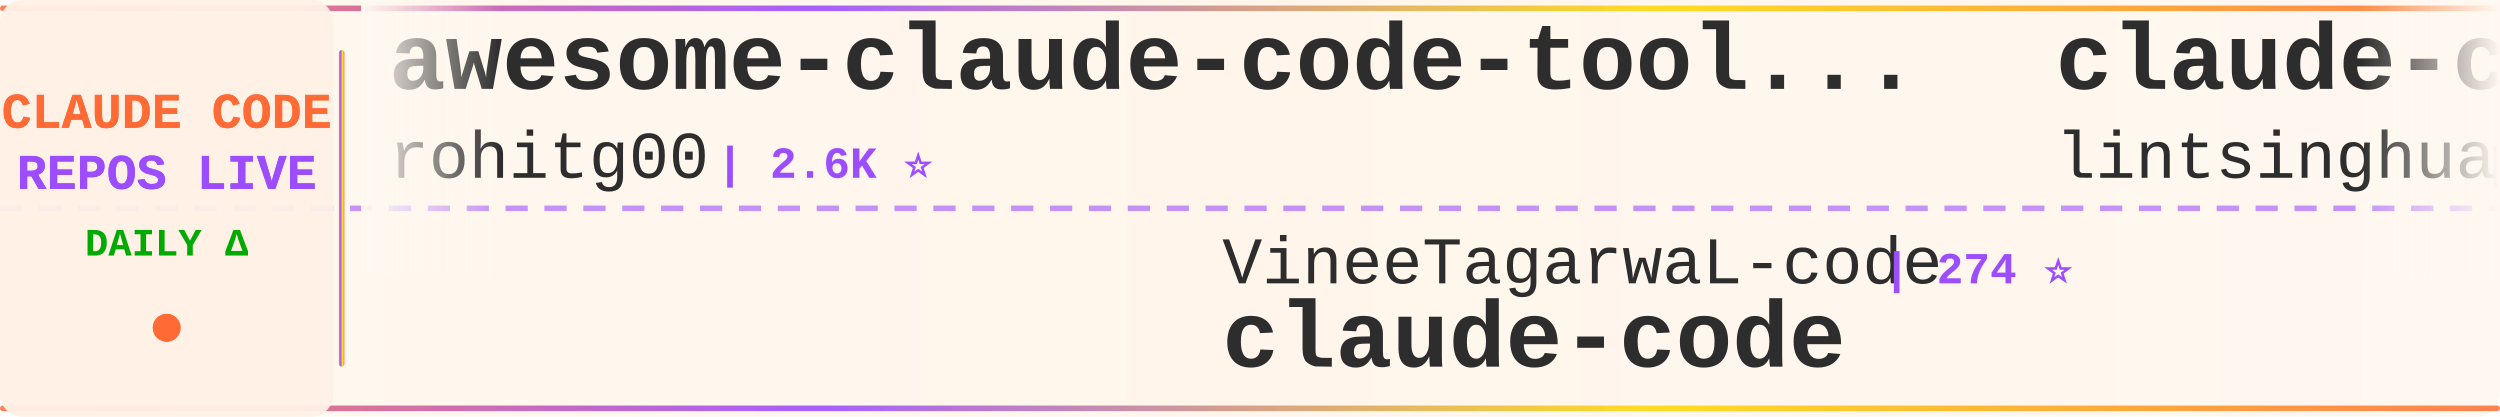
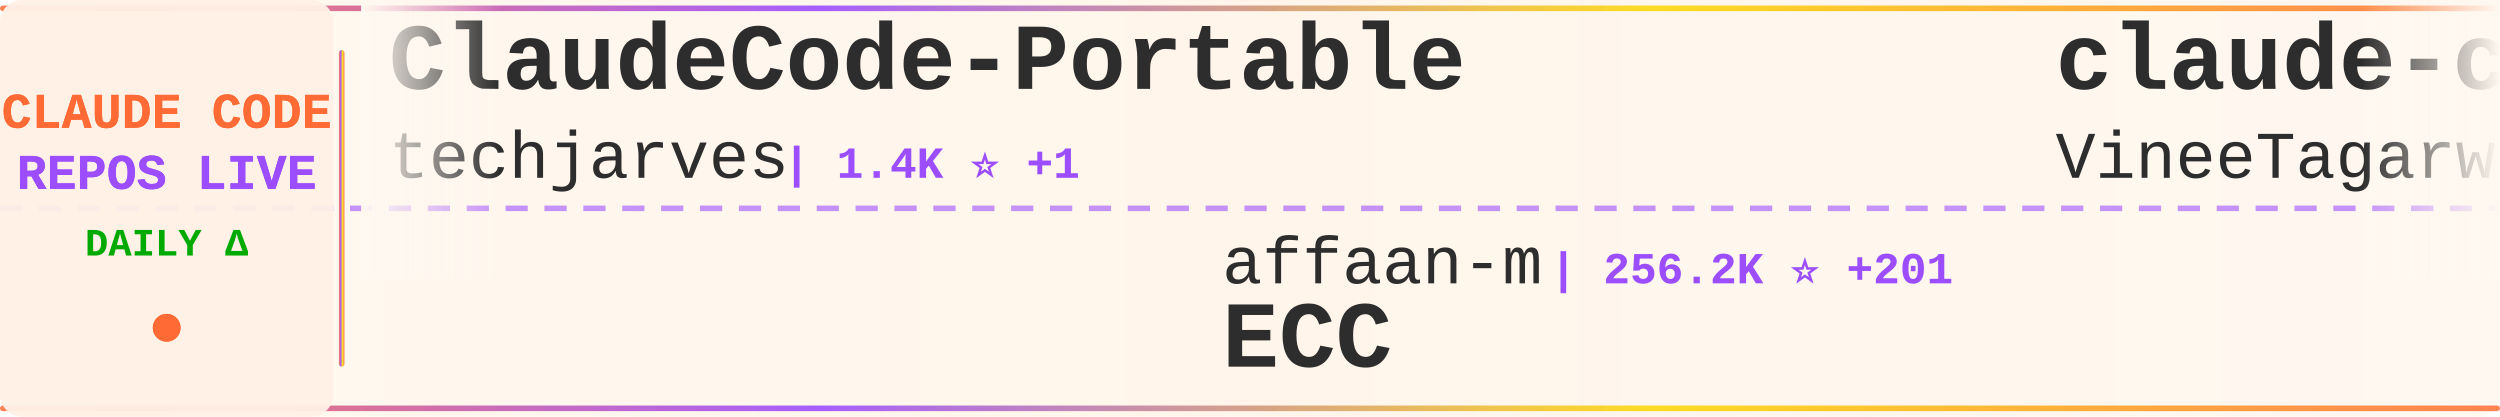
<svg xmlns="http://www.w3.org/2000/svg" width="900" height="150">
  <defs>
    <linearGradient id="tickerBg" x1="0%" y1="0%" x2="100%" y2="0%">
      <stop offset="0%" style="stop-color:#fff8f0;stop-opacity:0.98" />
      <stop offset="50%" style="stop-color:#fff5eb;stop-opacity:1" />
      <stop offset="100%" style="stop-color:#fff8f0;stop-opacity:0.98" />
    </linearGradient>
    <linearGradient id="borderGrad" x1="0%" y1="0%" x2="100%" y2="0%">
      <stop offset="0%" style="stop-color:#FF6B35;stop-opacity:0.85">
        <animate attributeName="stop-opacity" values="0.85;1;0.85" dur="2s" repeatCount="indefinite" />
      </stop>
      <stop offset="33%" style="stop-color:#9C4EFF;stop-opacity:0.9">
        <animate attributeName="stop-opacity" values="0.9;1;0.9" dur="2.2s" repeatCount="indefinite" />
      </stop>
      <stop offset="66%" style="stop-color:#FFD700;stop-opacity:0.85">
        <animate attributeName="stop-opacity" values="0.85;1;0.85" dur="1.8s" repeatCount="indefinite" />
      </stop>
      <stop offset="100%" style="stop-color:#FF6B35;stop-opacity:0.85">
        <animate attributeName="stop-opacity" values="0.85;1;0.85" dur="2s" repeatCount="indefinite" />
      </stop>
    </linearGradient>
    <filter id="textGlow">
      <feGaussianBlur stdDeviation="0.15" result="coloredBlur" />
      <feMerge>
        <feMergeNode in="coloredBlur" />
        <feMergeNode in="SourceGraphic" />
      </feMerge>
    </filter>
    <filter id="metricGlow">
      <feGaussianBlur stdDeviation="0.2" result="coloredBlur" />
      <feMerge>
        <feMergeNode in="coloredBlur" />
        <feMergeNode in="SourceGraphic" />
      </feMerge>
    </filter>
    <linearGradient id="leftFade" x1="0%" y1="0%" x2="100%" y2="0%">
      <stop offset="0%" style="stop-color:#fff8f0;stop-opacity:1" />
      <stop offset="100%" style="stop-color:#fff8f0;stop-opacity:0" />
    </linearGradient>
    <linearGradient id="rightFade" x1="0%" y1="0%" x2="100%" y2="0%">
      <stop offset="0%" style="stop-color:#fff8f0;stop-opacity:0" />
      <stop offset="100%" style="stop-color:#fff8f0;stop-opacity:1" />
    </linearGradient>
  </defs>
  <rect width="900" height="150" fill="url(#tickerBg)" rx="8" />
  <rect x="0" y="2" width="900" height="2" fill="url(#borderGrad)" rx="1" />
  <rect x="0" y="146" width="900" height="2" fill="url(#borderGrad)" rx="1" />
  <line x1="0" y1="75" x2="900" y2="75" stroke="#9C4EFF" stroke-width="2" stroke-dasharray="8 6" opacity="0.6" />
  <rect x="0" y="0" width="120" height="150" fill="#fff0e6" opacity="0.95" rx="8" />
  <text x="60" y="46" font-family="'Courier New', monospace" font-size="18" font-weight="bold" fill="#FF6B35" text-anchor="middle" filter="url(#textGlow)">
    CLAUDE CODE
  </text>
  <text x="60" y="68" font-family="'Courier New', monospace" font-size="18" font-weight="bold" fill="#9C4EFF" text-anchor="middle" filter="url(#textGlow)">
    REPOS LIVE
  </text>
  <text x="60" y="92" font-family="'Courier New', monospace" font-size="14" font-weight="bold" fill="#00aa00" text-anchor="middle">
    DAILY Δ
  </text>
  <circle cx="60" cy="118" r="5" fill="#FF6B35" filter="url(#metricGlow)">
    <animate attributeName="r" values="4;6;4" dur="1.5s" repeatCount="indefinite" />
    <animate attributeName="opacity" values="0.6;1;0.6" dur="1.5s" repeatCount="indefinite" />
  </circle>
  <rect x="122" y="18" width="2" height="114" fill="url(#borderGrad)" rx="1" />
  <clipPath id="tickerClip">
    <rect x="130" y="0" width="770" height="150" />
  </clipPath>
  <g clip-path="url(#tickerClip)">
    <g id="tickerItems">
      <animateTransform attributeName="transform" attributeType="XML" type="translate" from="0 0" to="-3000 0" dur="54s" repeatCount="indefinite" />
      <g transform="translate(0, 0)">
-         <text x="140" y="32" font-family="'Courier New', monospace" font-size="34" font-weight="bold" fill="#2d2d2d">awesome-claude-code-tool...</text>
-         <text x="140" y="64" font-family="'Courier New', monospace" font-size="24" font-weight="normal" fill="#2d2d2d" opacity="1.0">rohitg00</text>
-         <text x="258" y="64" font-family="'Courier New', monospace" font-size="16" font-weight="bold" fill="#9C4EFF"> | 2.6K ⭐</text>
+         <text x="140" y="32" font-family="'Courier New', monospace" font-size="34" font-weight="bold" fill="#2d2d2d">ClaudeCode-Portable</text>
+         <text x="140" y="64" font-family="'Courier New', monospace" font-size="24" font-weight="normal" fill="#2d2d2d" opacity="1.0">techjarves</text>
+         <text x="282" y="64" font-family="'Courier New', monospace" font-size="16" font-weight="bold" fill="#9C4EFF"> | 1.4K ⭐ +1</text>
      </g>
      <g transform="translate(300, 0)">
-         <text x="140" y="102" font-family="'Courier New', monospace" font-size="24" font-weight="normal" fill="#2d2d2d" opacity="1.0">VineeTagarwaL-code</text>
-         <text x="378" y="102" font-family="'Courier New', monospace" font-size="16" font-weight="bold" fill="#9C4EFF"> | 274 ⭐</text>
+         <text x="140" y="102" font-family="'Courier New', monospace" font-size="24" font-weight="normal" fill="#2d2d2d" opacity="1.0">affaan-m</text>
+         <text x="258" y="102" font-family="'Courier New', monospace" font-size="16" font-weight="bold" fill="#9C4EFF"> | 256.2K ⭐ +201</text>
+         <text x="140" y="132" font-family="'Courier New', monospace" font-size="34" font-weight="bold" fill="#2d2d2d">ECC</text>
+       </g>
+       <g transform="translate(600, 0)">
+         <text x="140" y="32" font-family="'Courier New', monospace" font-size="34" font-weight="bold" fill="#2d2d2d">claude-code</text>
+         <text x="140" y="64" font-family="'Courier New', monospace" font-size="24" font-weight="normal" fill="#2d2d2d" opacity="1.0">VineeTagarwaL-code</text>
+         <text x="378" y="64" font-family="'Courier New', monospace" font-size="16" font-weight="bold" fill="#9C4EFF"> | 274 ⭐</text>
+       </g>
+       <g transform="translate(900, 0)">
+         <text x="140" y="102" font-family="'Courier New', monospace" font-size="24" font-weight="normal" fill="#2d2d2d" opacity="1.0">anthropics</text>
+         <text x="282" y="102" font-family="'Courier New', monospace" font-size="16" font-weight="bold" fill="#9C4EFF"> | 8.8K ⭐ +5</text>
+         <text x="140" y="132" font-family="'Courier New', monospace" font-size="34" font-weight="bold" fill="#2d2d2d">claude-code-action</text>
+       </g>
+       <g transform="translate(1200, 0)">
+         <text x="140" y="32" font-family="'Courier New', monospace" font-size="34" font-weight="bold" fill="#2d2d2d">claude-code-hub</text>
+         <text x="140" y="64" font-family="'Courier New', monospace" font-size="24" font-weight="normal" fill="#2d2d2d" opacity="1.0">ding113</text>
+         <text x="246" y="64" font-family="'Courier New', monospace" font-size="16" font-weight="bold" fill="#9C4EFF"> | 3.4K ⭐ -1</text>
+       </g>
+       <g transform="translate(1500, 0)">
+         <text x="140" y="102" font-family="'Courier New', monospace" font-size="24" font-weight="normal" fill="#2d2d2d" opacity="1.0">T-Lab-CUHKSZ</text>
+         <text x="306" y="102" font-family="'Courier New', monospace" font-size="16" font-weight="bold" fill="#9C4EFF"> | 328 ⭐</text>
        <text x="140" y="132" font-family="'Courier New', monospace" font-size="34" font-weight="bold" fill="#2d2d2d">claude-code</text>
      </g>
-       <g transform="translate(600, 0)">
-         <text x="140" y="32" font-family="'Courier New', monospace" font-size="34" font-weight="bold" fill="#2d2d2d">claude-code-book</text>
-         <text x="140" y="64" font-family="'Courier New', monospace" font-size="24" font-weight="normal" fill="#2d2d2d" opacity="1.0">lintsinghua</text>
-         <text x="294" y="64" font-family="'Courier New', monospace" font-size="16" font-weight="bold" fill="#9C4EFF"> | 4.2K ⭐ +4</text>
-       </g>
-       <g transform="translate(900, 0)">
-         <text x="140" y="102" font-family="'Courier New', monospace" font-size="24" font-weight="normal" fill="#2d2d2d" opacity="1.0">oboard</text>
-         <text x="234" y="102" font-family="'Courier New', monospace" font-size="16" font-weight="bold" fill="#9C4EFF"> | 3.3K ⭐</text>
-         <text x="140" y="132" font-family="'Courier New', monospace" font-size="34" font-weight="bold" fill="#2d2d2d">claude-code-rev</text>
-       </g>
-       <g transform="translate(1200, 0)">
-         <text x="140" y="32" font-family="'Courier New', monospace" font-size="34" font-weight="bold" fill="#2d2d2d">collection-claude-code-s...</text>
-         <text x="140" y="64" font-family="'Courier New', monospace" font-size="24" font-weight="normal" fill="#2d2d2d" opacity="1.0">chauncygu</text>
-         <text x="270" y="64" font-family="'Courier New', monospace" font-size="16" font-weight="bold" fill="#9C4EFF"> | 2.8K ⭐</text>
-       </g>
-       <g transform="translate(1500, 0)">
-         <text x="140" y="102" font-family="'Courier New', monospace" font-size="24" font-weight="normal" fill="#2d2d2d" opacity="1.0">kodu-ai</text>
-         <text x="246" y="102" font-family="'Courier New', monospace" font-size="16" font-weight="bold" fill="#9C4EFF"> | 5.2K ⭐</text>
-         <text x="140" y="132" font-family="'Courier New', monospace" font-size="34" font-weight="bold" fill="#2d2d2d">claude-coder</text>
-       </g>
      <g transform="translate(1800, 0)">
-         <text x="140" y="32" font-family="'Courier New', monospace" font-size="34" font-weight="bold" fill="#2d2d2d">claude-code</text>
-         <text x="140" y="64" font-family="'Courier New', monospace" font-size="24" font-weight="normal" fill="#2d2d2d" opacity="1.0">claude-code-best</text>
-         <text x="354" y="64" font-family="'Courier New', monospace" font-size="16" font-weight="bold" fill="#9C4EFF"> | 22.5K ⭐ +4</text>
+         <text x="140" y="32" font-family="'Courier New', monospace" font-size="34" font-weight="bold" fill="#2d2d2d">claude-code-system-promp...</text>
+         <text x="140" y="64" font-family="'Courier New', monospace" font-size="24" font-weight="normal" fill="#2d2d2d" opacity="1.0">Piebald-AI</text>
+         <text x="282" y="64" font-family="'Courier New', monospace" font-size="16" font-weight="bold" fill="#9C4EFF"> | 12.6K ⭐ +6</text>
      </g>
      <g transform="translate(2100, 0)">
-         <text x="140" y="102" font-family="'Courier New', monospace" font-size="24" font-weight="normal" fill="#2d2d2d" opacity="1.0">luyao618</text>
-         <text x="258" y="102" font-family="'Courier New', monospace" font-size="16" font-weight="bold" fill="#9C4EFF"> | 1.7K ⭐ +1</text>
-         <text x="140" y="132" font-family="'Courier New', monospace" font-size="34" font-weight="bold" fill="#2d2d2d">Claude-Code-Source-Study</text>
+         <text x="140" y="102" font-family="'Courier New', monospace" font-size="24" font-weight="normal" fill="#2d2d2d" opacity="1.0">Windy3f3f3f3f</text>
+         <text x="318" y="102" font-family="'Courier New', monospace" font-size="16" font-weight="bold" fill="#9C4EFF"> | 3.6K ⭐</text>
+         <text x="140" y="132" font-family="'Courier New', monospace" font-size="34" font-weight="bold" fill="#2d2d2d">how-claude-code-works</text>
      </g>
      <g transform="translate(2400, 0)">
-         <text x="140" y="32" font-family="'Courier New', monospace" font-size="34" font-weight="bold" fill="#2d2d2d">claude-code-best-practic...</text>
-         <text x="140" y="64" font-family="'Courier New', monospace" font-size="24" font-weight="normal" fill="#2d2d2d" opacity="1.0">shanraisshan</text>
-         <text x="306" y="64" font-family="'Courier New', monospace" font-size="16" font-weight="bold" fill="#9C4EFF"> | 65.8K ⭐ +6</text>
+         <text x="140" y="32" font-family="'Courier New', monospace" font-size="34" font-weight="bold" fill="#2d2d2d">ClaudeCode</text>
+         <text x="140" y="64" font-family="'Courier New', monospace" font-size="24" font-weight="normal" fill="#2d2d2d" opacity="1.0">guanshan</text>
+         <text x="258" y="64" font-family="'Courier New', monospace" font-size="16" font-weight="bold" fill="#9C4EFF"> | 61 ⭐</text>
      </g>
      <g transform="translate(2700, 0)">
-         <text x="140" y="102" font-family="'Courier New', monospace" font-size="24" font-weight="normal" fill="#2d2d2d" opacity="1.0">tanbiralam</text>
-         <text x="282" y="102" font-family="'Courier New', monospace" font-size="16" font-weight="bold" fill="#9C4EFF"> | 2.2K ⭐ +1</text>
-         <text x="140" y="132" font-family="'Courier New', monospace" font-size="34" font-weight="bold" fill="#2d2d2d">claude-code</text>
+         <text x="140" y="102" font-family="'Courier New', monospace" font-size="24" font-weight="normal" fill="#2d2d2d" opacity="1.0">huangserva</text>
+         <text x="282" y="102" font-family="'Courier New', monospace" font-size="16" font-weight="bold" fill="#9C4EFF"> | 628 ⭐</text>
+         <text x="140" y="132" font-family="'Courier New', monospace" font-size="34" font-weight="bold" fill="#2d2d2d">claude-code-cli</text>
      </g>
      <g transform="translate(3000, 0)">
-         <text x="140" y="32" font-family="'Courier New', monospace" font-size="34" font-weight="bold" fill="#2d2d2d">awesome-claude-code-tool...</text>
-         <text x="140" y="64" font-family="'Courier New', monospace" font-size="24" font-weight="normal" fill="#2d2d2d" opacity="1.0">rohitg00</text>
-         <text x="258" y="64" font-family="'Courier New', monospace" font-size="16" font-weight="bold" fill="#9C4EFF"> | 2.6K ⭐</text>
+         <text x="140" y="32" font-family="'Courier New', monospace" font-size="34" font-weight="bold" fill="#2d2d2d">ClaudeCode-Portable</text>
+         <text x="140" y="64" font-family="'Courier New', monospace" font-size="24" font-weight="normal" fill="#2d2d2d" opacity="1.0">techjarves</text>
+         <text x="282" y="64" font-family="'Courier New', monospace" font-size="16" font-weight="bold" fill="#9C4EFF"> | 1.4K ⭐ +1</text>
      </g>
      <g transform="translate(3300, 0)">
-         <text x="140" y="102" font-family="'Courier New', monospace" font-size="24" font-weight="normal" fill="#2d2d2d" opacity="1.0">VineeTagarwaL-code</text>
-         <text x="378" y="102" font-family="'Courier New', monospace" font-size="16" font-weight="bold" fill="#9C4EFF"> | 274 ⭐</text>
-         <text x="140" y="132" font-family="'Courier New', monospace" font-size="34" font-weight="bold" fill="#2d2d2d">claude-code</text>
+         <text x="140" y="102" font-family="'Courier New', monospace" font-size="24" font-weight="normal" fill="#2d2d2d" opacity="1.0">affaan-m</text>
+         <text x="258" y="102" font-family="'Courier New', monospace" font-size="16" font-weight="bold" fill="#9C4EFF"> | 256.2K ⭐ +201</text>
+         <text x="140" y="132" font-family="'Courier New', monospace" font-size="34" font-weight="bold" fill="#2d2d2d">ECC</text>
      </g>
      <g transform="translate(3600, 0)">
-         <text x="140" y="32" font-family="'Courier New', monospace" font-size="34" font-weight="bold" fill="#2d2d2d">claude-code-book</text>
-         <text x="140" y="64" font-family="'Courier New', monospace" font-size="24" font-weight="normal" fill="#2d2d2d" opacity="1.0">lintsinghua</text>
-         <text x="294" y="64" font-family="'Courier New', monospace" font-size="16" font-weight="bold" fill="#9C4EFF"> | 4.2K ⭐ +4</text>
+         <text x="140" y="32" font-family="'Courier New', monospace" font-size="34" font-weight="bold" fill="#2d2d2d">claude-code</text>
+         <text x="140" y="64" font-family="'Courier New', monospace" font-size="24" font-weight="normal" fill="#2d2d2d" opacity="1.0">VineeTagarwaL-code</text>
+         <text x="378" y="64" font-family="'Courier New', monospace" font-size="16" font-weight="bold" fill="#9C4EFF"> | 274 ⭐</text>
      </g>
      <g transform="translate(3900, 0)">
-         <text x="140" y="102" font-family="'Courier New', monospace" font-size="24" font-weight="normal" fill="#2d2d2d" opacity="1.0">oboard</text>
-         <text x="234" y="102" font-family="'Courier New', monospace" font-size="16" font-weight="bold" fill="#9C4EFF"> | 3.3K ⭐</text>
-         <text x="140" y="132" font-family="'Courier New', monospace" font-size="34" font-weight="bold" fill="#2d2d2d">claude-code-rev</text>
+         <text x="140" y="102" font-family="'Courier New', monospace" font-size="24" font-weight="normal" fill="#2d2d2d" opacity="1.0">anthropics</text>
+         <text x="282" y="102" font-family="'Courier New', monospace" font-size="16" font-weight="bold" fill="#9C4EFF"> | 8.8K ⭐ +5</text>
+         <text x="140" y="132" font-family="'Courier New', monospace" font-size="34" font-weight="bold" fill="#2d2d2d">claude-code-action</text>
      </g>
    </g>
  </g>
  <rect x="130" y="0" width="50" height="100" fill="url(#leftFade)" />
  <rect x="850" y="0" width="50" height="100" fill="url(#rightFade)" />
</svg>
